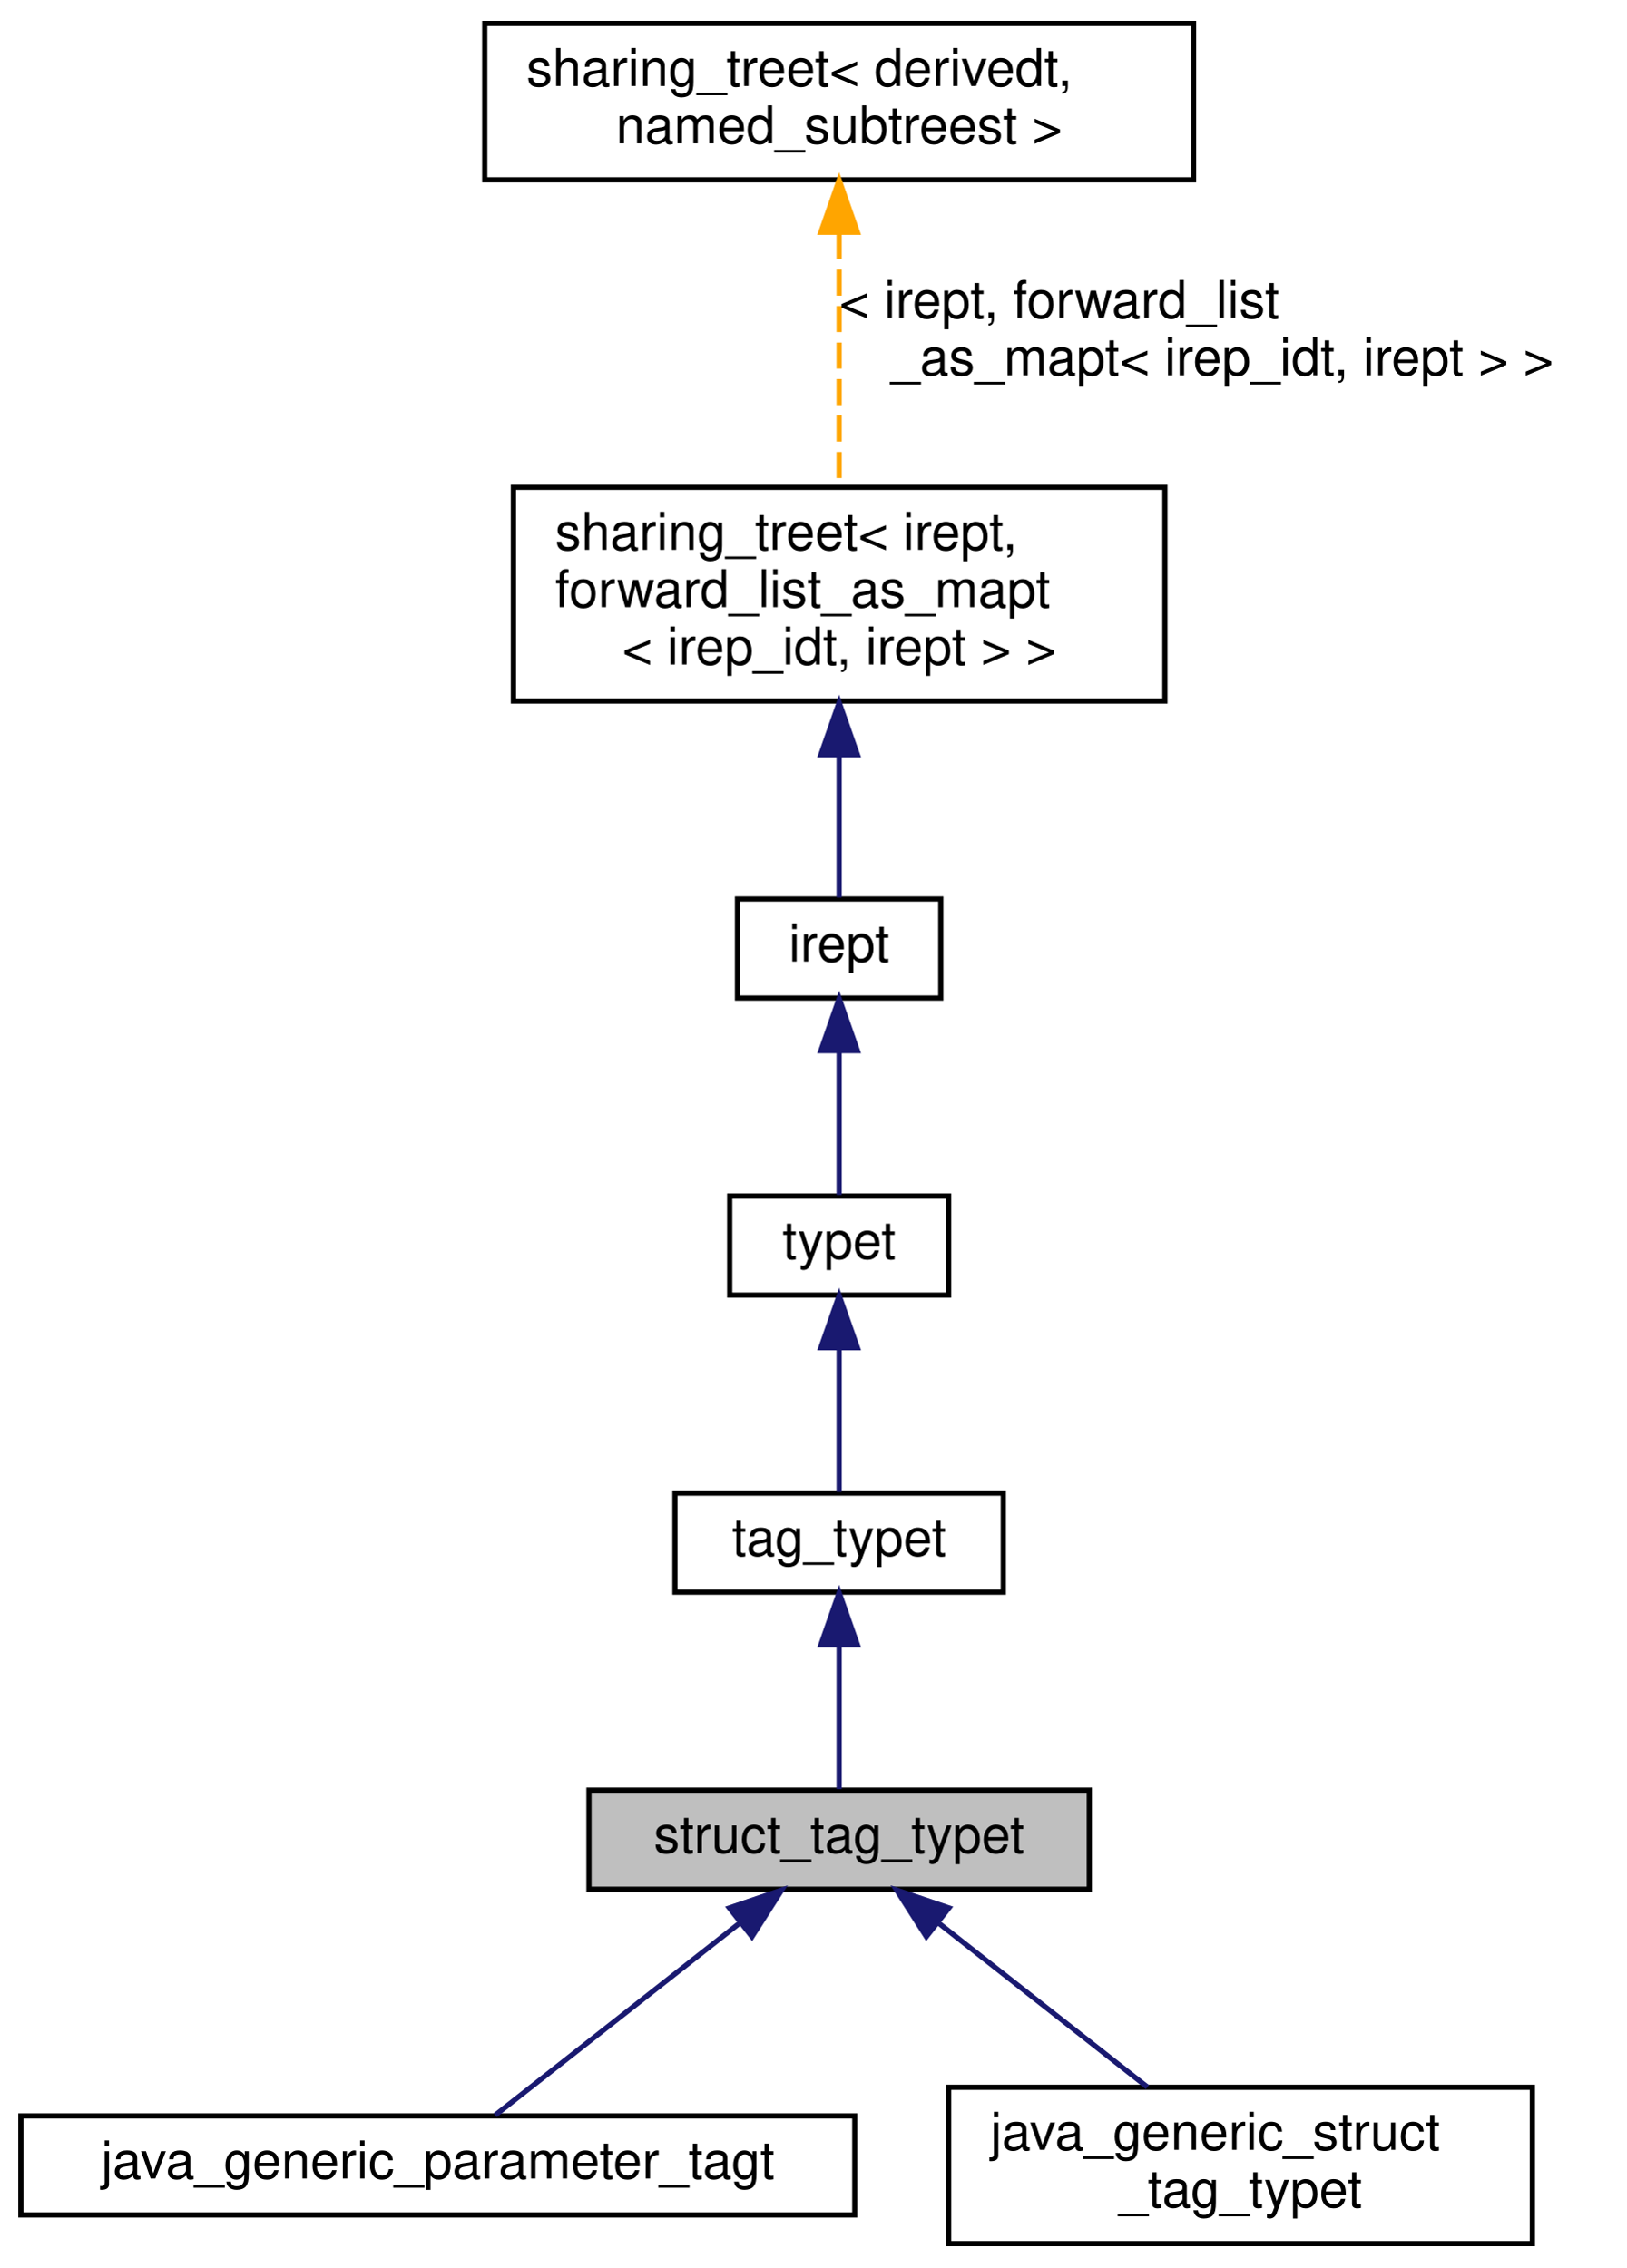
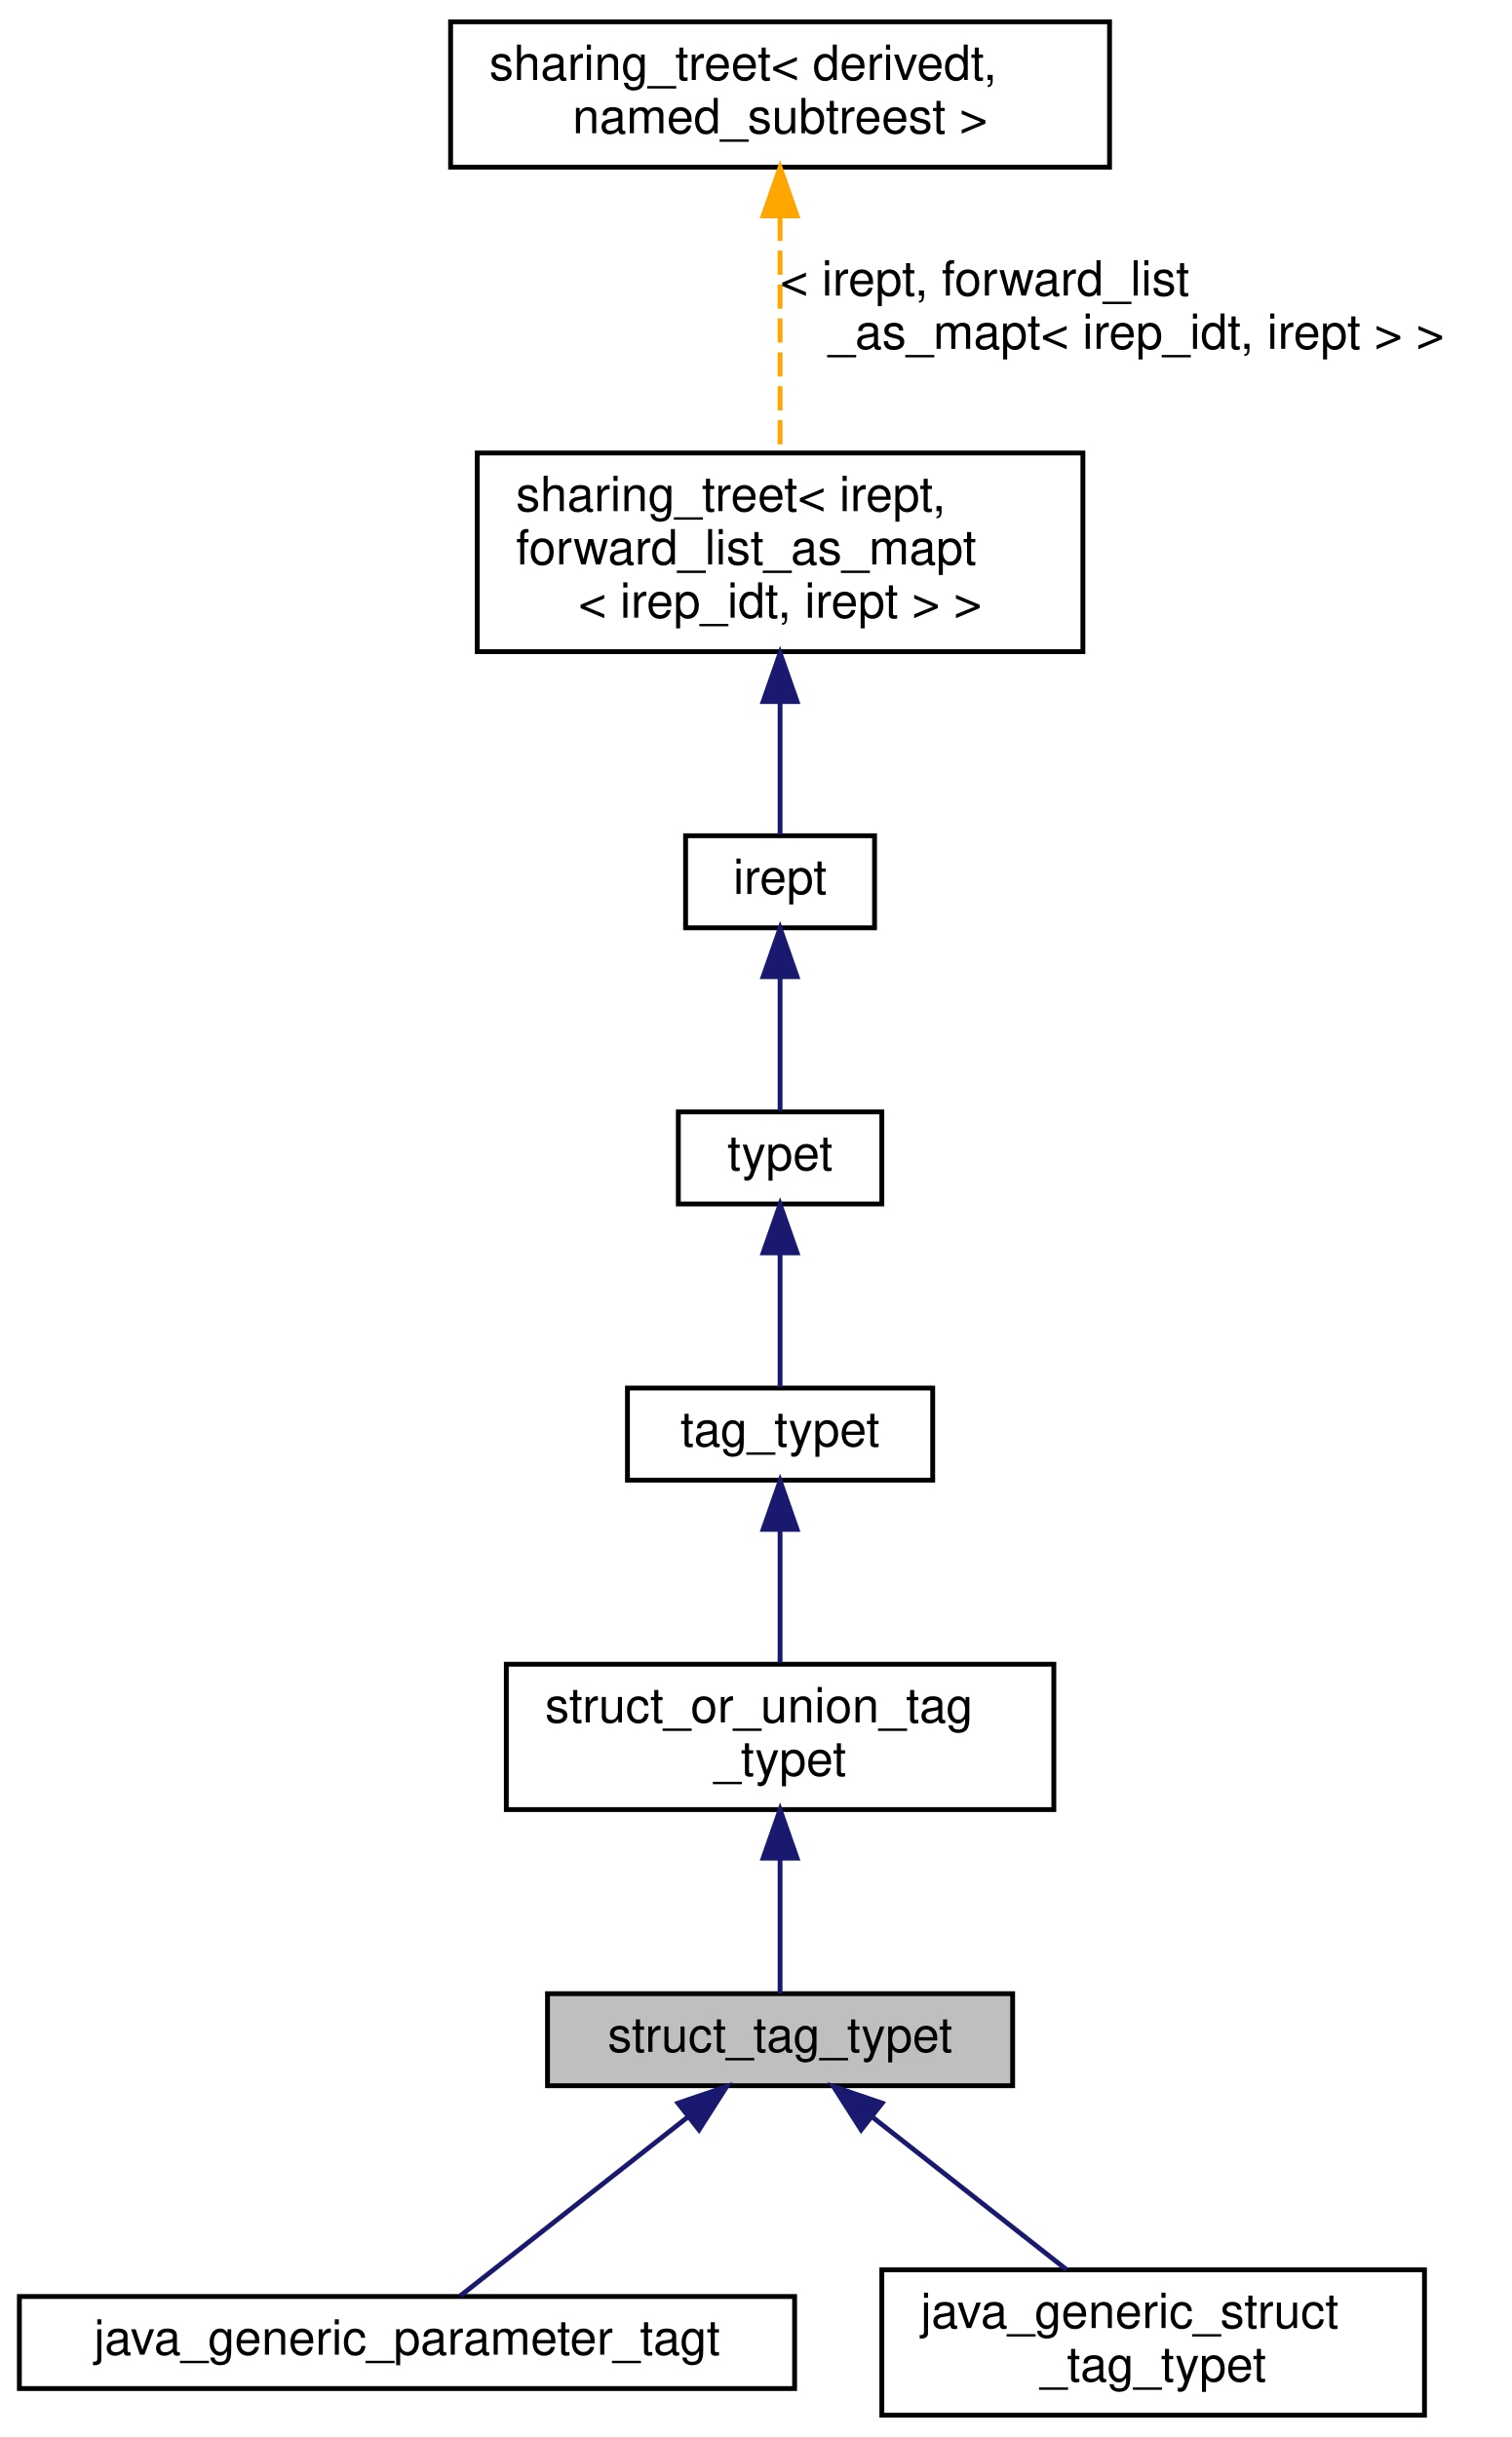
- <svg xmlns="http://www.w3.org/2000/svg" xmlns:xlink="http://www.w3.org/1999/xlink" width="312pt" height="435pt" viewBox="0.00 0.00 312.00 435.00">
-   <g id="graph0" class="graph" transform="scale(1 1) rotate(0) translate(4 431)">
+ <svg xmlns="http://www.w3.org/2000/svg" xmlns:xlink="http://www.w3.org/1999/xlink" width="312pt" height="503pt" viewBox="0.00 0.00 312.00 503.00">
+   <g id="graph0" class="graph" transform="scale(1 1) rotate(0) translate(4 499)">
    <g id="node1" class="node">
      <g id="a_node1">
        <a xlink:title="A struct tag type, i.e., struct_typet with an identifier.">
          <polygon fill="#bfbfbf" stroke="black" points="109,-68.5 109,-87.5 205,-87.5 205,-68.5 109,-68.5" />
          <text text-anchor="middle" x="157" y="-75.5" font-family="Helvetica,sans-Serif" font-size="10.00">struct_tag_typet</text>
        </a>
      </g>
    </g>
-     <g id="node7" class="node">
-       <g id="a_node7">
+     <g id="node8" class="node">
+       <g id="a_node8">
        <a xlink:href="classjava__generic__parameter__tagt.html" target="_top" xlink:title="Class to hold a Java generic type parameter (also called type variable), e.g., T in List&lt;T&gt;.">
          <polygon fill="none" stroke="black" points="0,-6 0,-25 160,-25 160,-6 0,-6" />
          <text text-anchor="middle" x="80" y="-13" font-family="Helvetica,sans-Serif" font-size="10.00">java_generic_parameter_tagt</text>
        </a>
      </g>
    </g>
-     <g id="edge6" class="edge">
+     <g id="edge7" class="edge">
      <path fill="none" stroke="midnightblue" d="M137.97,-62.05C123.2,-50.44 103.24,-34.76 91.01,-25.15" />
      <polygon fill="midnightblue" stroke="midnightblue" points="135.94,-64.91 145.97,-68.33 140.27,-59.4 135.94,-64.91" />
    </g>
-     <g id="node8" class="node">
-       <g id="a_node8">
+     <g id="node9" class="node">
+       <g id="a_node9">
        <a xlink:href="classjava__generic__struct__tag__typet.html" target="_top" xlink:title="Class to hold type with generic type arguments, for example java.util.List in either a reference of t...">
          <polygon fill="none" stroke="black" points="178,-0.5 178,-30.5 290,-30.5 290,-0.5 178,-0.5" />
          <text text-anchor="start" x="186" y="-18.5" font-family="Helvetica,sans-Serif" font-size="10.00">java_generic_struct</text>
          <text text-anchor="middle" x="234" y="-7.5" font-family="Helvetica,sans-Serif" font-size="10.00">_tag_typet</text>
        </a>
      </g>
    </g>
-     <g id="edge7" class="edge">
+     <g id="edge8" class="edge">
      <path fill="none" stroke="midnightblue" d="M176.22,-61.9C188.45,-52.29 204.19,-39.92 216.15,-30.53" />
      <polygon fill="midnightblue" stroke="midnightblue" points="173.73,-59.4 168.03,-68.33 178.06,-64.91 173.73,-59.4" />
    </g>
    <g id="node2" class="node">
      <g id="a_node2">
-         <a xlink:href="classtag__typet.html" target="_top" xlink:title="A tag-based type, i.e., typet with an identifier.">
-           <polygon fill="none" stroke="black" points="125.5,-125.5 125.5,-144.5 188.5,-144.5 188.5,-125.5 125.5,-125.5" />
-           <text text-anchor="middle" x="157" y="-132.5" font-family="Helvetica,sans-Serif" font-size="10.00">tag_typet</text>
+         <a xlink:href="classstruct__or__union__tag__typet.html" target="_top" xlink:title="A struct or union tag type.">
+           <polygon fill="none" stroke="black" points="100.5,-125.5 100.5,-155.5 213.5,-155.5 213.5,-125.5 100.5,-125.5" />
+           <text text-anchor="start" x="108.5" y="-143.5" font-family="Helvetica,sans-Serif" font-size="10.00">struct_or_union_tag</text>
+           <text text-anchor="middle" x="157" y="-132.5" font-family="Helvetica,sans-Serif" font-size="10.00">_typet</text>
        </a>
      </g>
    </g>
    <g id="edge1" class="edge">
-       <path fill="none" stroke="midnightblue" d="M157,-115.12C157,-105.82 157,-95.06 157,-87.71" />
-       <polygon fill="midnightblue" stroke="midnightblue" points="153.5,-115.41 157,-125.41 160.5,-115.41 153.5,-115.41" />
+       <path fill="none" stroke="midnightblue" d="M157,-115.35C157,-105.51 157,-94.78 157,-87.54" />
+       <polygon fill="midnightblue" stroke="midnightblue" points="153.5,-115.47 157,-125.47 160.5,-115.47 153.5,-115.47" />
    </g>
    <g id="node3" class="node">
      <g id="a_node3">
-         <a xlink:href="classtypet.html" target="_top" xlink:title="The type of an expression, extends irept.">
-           <polygon fill="none" stroke="black" points="136,-182.5 136,-201.5 178,-201.5 178,-182.5 136,-182.5" />
-           <text text-anchor="middle" x="157" y="-189.5" font-family="Helvetica,sans-Serif" font-size="10.00">typet</text>
+         <a xlink:href="classtag__typet.html" target="_top" xlink:title="A tag-based type, i.e., typet with an identifier.">
+           <polygon fill="none" stroke="black" points="125.5,-193.5 125.5,-212.5 188.5,-212.5 188.5,-193.5 125.5,-193.5" />
+           <text text-anchor="middle" x="157" y="-200.5" font-family="Helvetica,sans-Serif" font-size="10.00">tag_typet</text>
        </a>
      </g>
    </g>
    <g id="edge2" class="edge">
-       <path fill="none" stroke="midnightblue" d="M157,-172.12C157,-162.82 157,-152.06 157,-144.71" />
-       <polygon fill="midnightblue" stroke="midnightblue" points="153.5,-172.41 157,-182.41 160.5,-172.41 153.5,-172.41" />
+       <path fill="none" stroke="midnightblue" d="M157,-183.22C157,-174.36 157,-163.96 157,-155.76" />
+       <polygon fill="midnightblue" stroke="midnightblue" points="153.5,-183.33 157,-193.33 160.5,-183.33 153.5,-183.33" />
    </g>
    <g id="node4" class="node">
      <g id="a_node4">
-         <a xlink:href="classirept.html" target="_top" xlink:title="There are a large number of kinds of tree structured or tree-like data in CPROVER.">
-           <polygon fill="none" stroke="black" points="137.5,-239.5 137.5,-258.5 176.5,-258.5 176.5,-239.5 137.5,-239.5" />
-           <text text-anchor="middle" x="157" y="-246.5" font-family="Helvetica,sans-Serif" font-size="10.00">irept</text>
+         <a xlink:href="classtypet.html" target="_top" xlink:title="The type of an expression, extends irept.">
+           <polygon fill="none" stroke="black" points="136,-250.5 136,-269.5 178,-269.5 178,-250.5 136,-250.5" />
+           <text text-anchor="middle" x="157" y="-257.5" font-family="Helvetica,sans-Serif" font-size="10.00">typet</text>
        </a>
      </g>
    </g>
    <g id="edge3" class="edge">
-       <path fill="none" stroke="midnightblue" d="M157,-229.12C157,-219.82 157,-209.06 157,-201.71" />
-       <polygon fill="midnightblue" stroke="midnightblue" points="153.5,-229.41 157,-239.41 160.5,-229.41 153.5,-229.41" />
+       <path fill="none" stroke="midnightblue" d="M157,-240.12C157,-230.82 157,-220.06 157,-212.71" />
+       <polygon fill="midnightblue" stroke="midnightblue" points="153.5,-240.41 157,-250.41 160.5,-240.41 153.5,-240.41" />
    </g>
    <g id="node5" class="node">
      <g id="a_node5">
-         <a xlink:href="classsharing__treet.html" target="_top" xlink:title=" ">
-           <polygon fill="none" stroke="black" points="94.5,-296.5 94.5,-337.5 219.5,-337.5 219.5,-296.5 94.5,-296.5" />
-           <text text-anchor="start" x="102.5" y="-325.5" font-family="Helvetica,sans-Serif" font-size="10.00">sharing_treet&lt; irept,</text>
-           <text text-anchor="start" x="102.5" y="-314.5" font-family="Helvetica,sans-Serif" font-size="10.00"> forward_list_as_mapt</text>
-           <text text-anchor="middle" x="157" y="-303.5" font-family="Helvetica,sans-Serif" font-size="10.00">&lt; irep_idt, irept &gt; &gt;</text>
+         <a xlink:href="classirept.html" target="_top" xlink:title="There are a large number of kinds of tree structured or tree-like data in CPROVER.">
+           <polygon fill="none" stroke="black" points="137.5,-307.5 137.5,-326.5 176.5,-326.5 176.5,-307.5 137.5,-307.5" />
+           <text text-anchor="middle" x="157" y="-314.5" font-family="Helvetica,sans-Serif" font-size="10.00">irept</text>
        </a>
      </g>
    </g>
    <g id="edge4" class="edge">
-       <path fill="none" stroke="midnightblue" d="M157,-286.12C157,-276.17 157,-265.84 157,-258.79" />
-       <polygon fill="midnightblue" stroke="midnightblue" points="153.5,-286.2 157,-296.2 160.5,-286.2 153.5,-286.2" />
+       <path fill="none" stroke="midnightblue" d="M157,-297.12C157,-287.82 157,-277.06 157,-269.71" />
+       <polygon fill="midnightblue" stroke="midnightblue" points="153.5,-297.41 157,-307.41 160.5,-297.41 153.5,-297.41" />
    </g>
    <g id="node6" class="node">
      <g id="a_node6">
-         <a xlink:href="classsharing__treet.html" target="_top" xlink:title="Base class for tree-like data structures with sharing.">
-           <polygon fill="none" stroke="black" points="89,-396.5 89,-426.5 225,-426.5 225,-396.5 89,-396.5" />
-           <text text-anchor="start" x="97" y="-414.5" font-family="Helvetica,sans-Serif" font-size="10.00">sharing_treet&lt; derivedt,</text>
-           <text text-anchor="middle" x="157" y="-403.5" font-family="Helvetica,sans-Serif" font-size="10.00"> named_subtreest &gt;</text>
+         <a xlink:href="classsharing__treet.html" target="_top" xlink:title=" ">
+           <polygon fill="none" stroke="black" points="94.5,-364.5 94.5,-405.5 219.5,-405.5 219.5,-364.5 94.5,-364.5" />
+           <text text-anchor="start" x="102.5" y="-393.5" font-family="Helvetica,sans-Serif" font-size="10.00">sharing_treet&lt; irept,</text>
+           <text text-anchor="start" x="102.5" y="-382.5" font-family="Helvetica,sans-Serif" font-size="10.00"> forward_list_as_mapt</text>
+           <text text-anchor="middle" x="157" y="-371.5" font-family="Helvetica,sans-Serif" font-size="10.00">&lt; irep_idt, irept &gt; &gt;</text>
        </a>
      </g>
    </g>
    <g id="edge5" class="edge">
-       <path fill="none" stroke="orange" stroke-dasharray="5,2" d="M157,-386.28C157,-371.14 157,-351.88 157,-337.68" />
-       <polygon fill="orange" stroke="orange" points="153.5,-386.45 157,-396.45 160.5,-386.45 153.5,-386.45" />
-       <text text-anchor="start" x="157" y="-370" font-family="Helvetica,sans-Serif" font-size="10.00"> &lt; irept, forward_list</text>
-       <text text-anchor="middle" x="230.5" y="-359" font-family="Helvetica,sans-Serif" font-size="10.00">_as_mapt&lt; irep_idt, irept &gt; &gt;</text>
+       <path fill="none" stroke="midnightblue" d="M157,-354.12C157,-344.17 157,-333.84 157,-326.79" />
+       <polygon fill="midnightblue" stroke="midnightblue" points="153.5,-354.2 157,-364.2 160.5,-354.2 153.5,-354.2" />
+     </g>
+     <g id="node7" class="node">
+       <g id="a_node7">
+         <a xlink:href="classsharing__treet.html" target="_top" xlink:title="Base class for tree-like data structures with sharing.">
+           <polygon fill="none" stroke="black" points="89,-464.5 89,-494.5 225,-494.5 225,-464.5 89,-464.5" />
+           <text text-anchor="start" x="97" y="-482.5" font-family="Helvetica,sans-Serif" font-size="10.00">sharing_treet&lt; derivedt,</text>
+           <text text-anchor="middle" x="157" y="-471.5" font-family="Helvetica,sans-Serif" font-size="10.00"> named_subtreest &gt;</text>
+         </a>
+       </g>
+     </g>
+     <g id="edge6" class="edge">
+       <path fill="none" stroke="orange" stroke-dasharray="5,2" d="M157,-454.28C157,-439.14 157,-419.88 157,-405.68" />
+       <polygon fill="orange" stroke="orange" points="153.5,-454.45 157,-464.45 160.5,-454.45 153.5,-454.45" />
+       <text text-anchor="start" x="157" y="-438" font-family="Helvetica,sans-Serif" font-size="10.00"> &lt; irept, forward_list</text>
+       <text text-anchor="middle" x="230.5" y="-427" font-family="Helvetica,sans-Serif" font-size="10.00">_as_mapt&lt; irep_idt, irept &gt; &gt;</text>
    </g>
  </g>
</svg>
